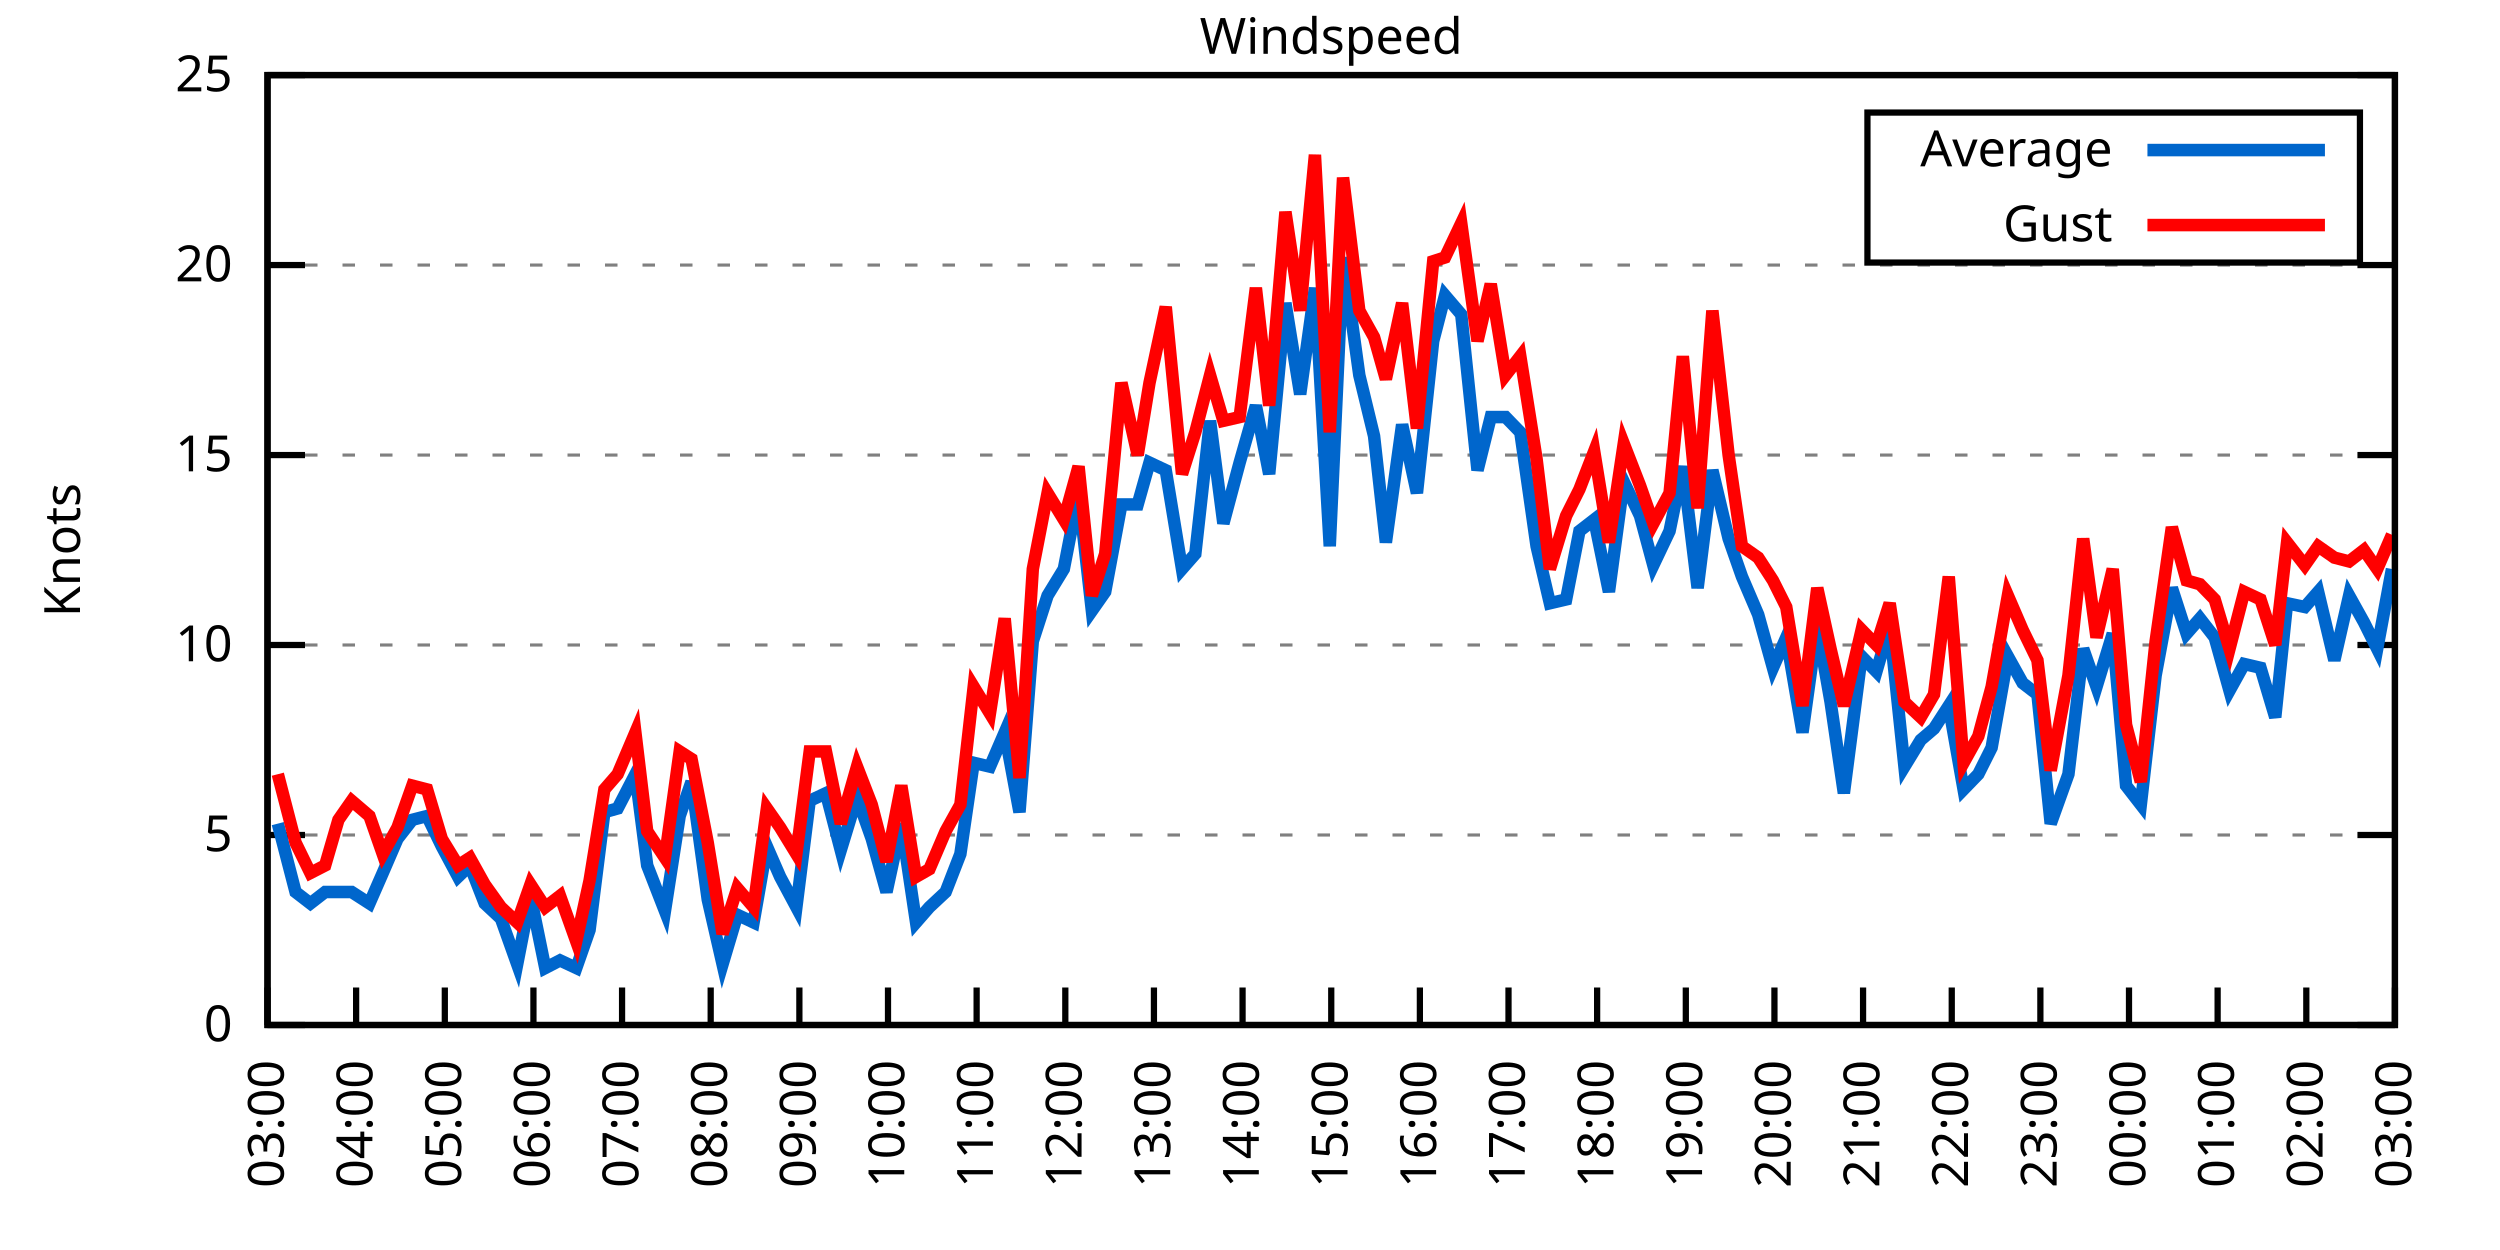
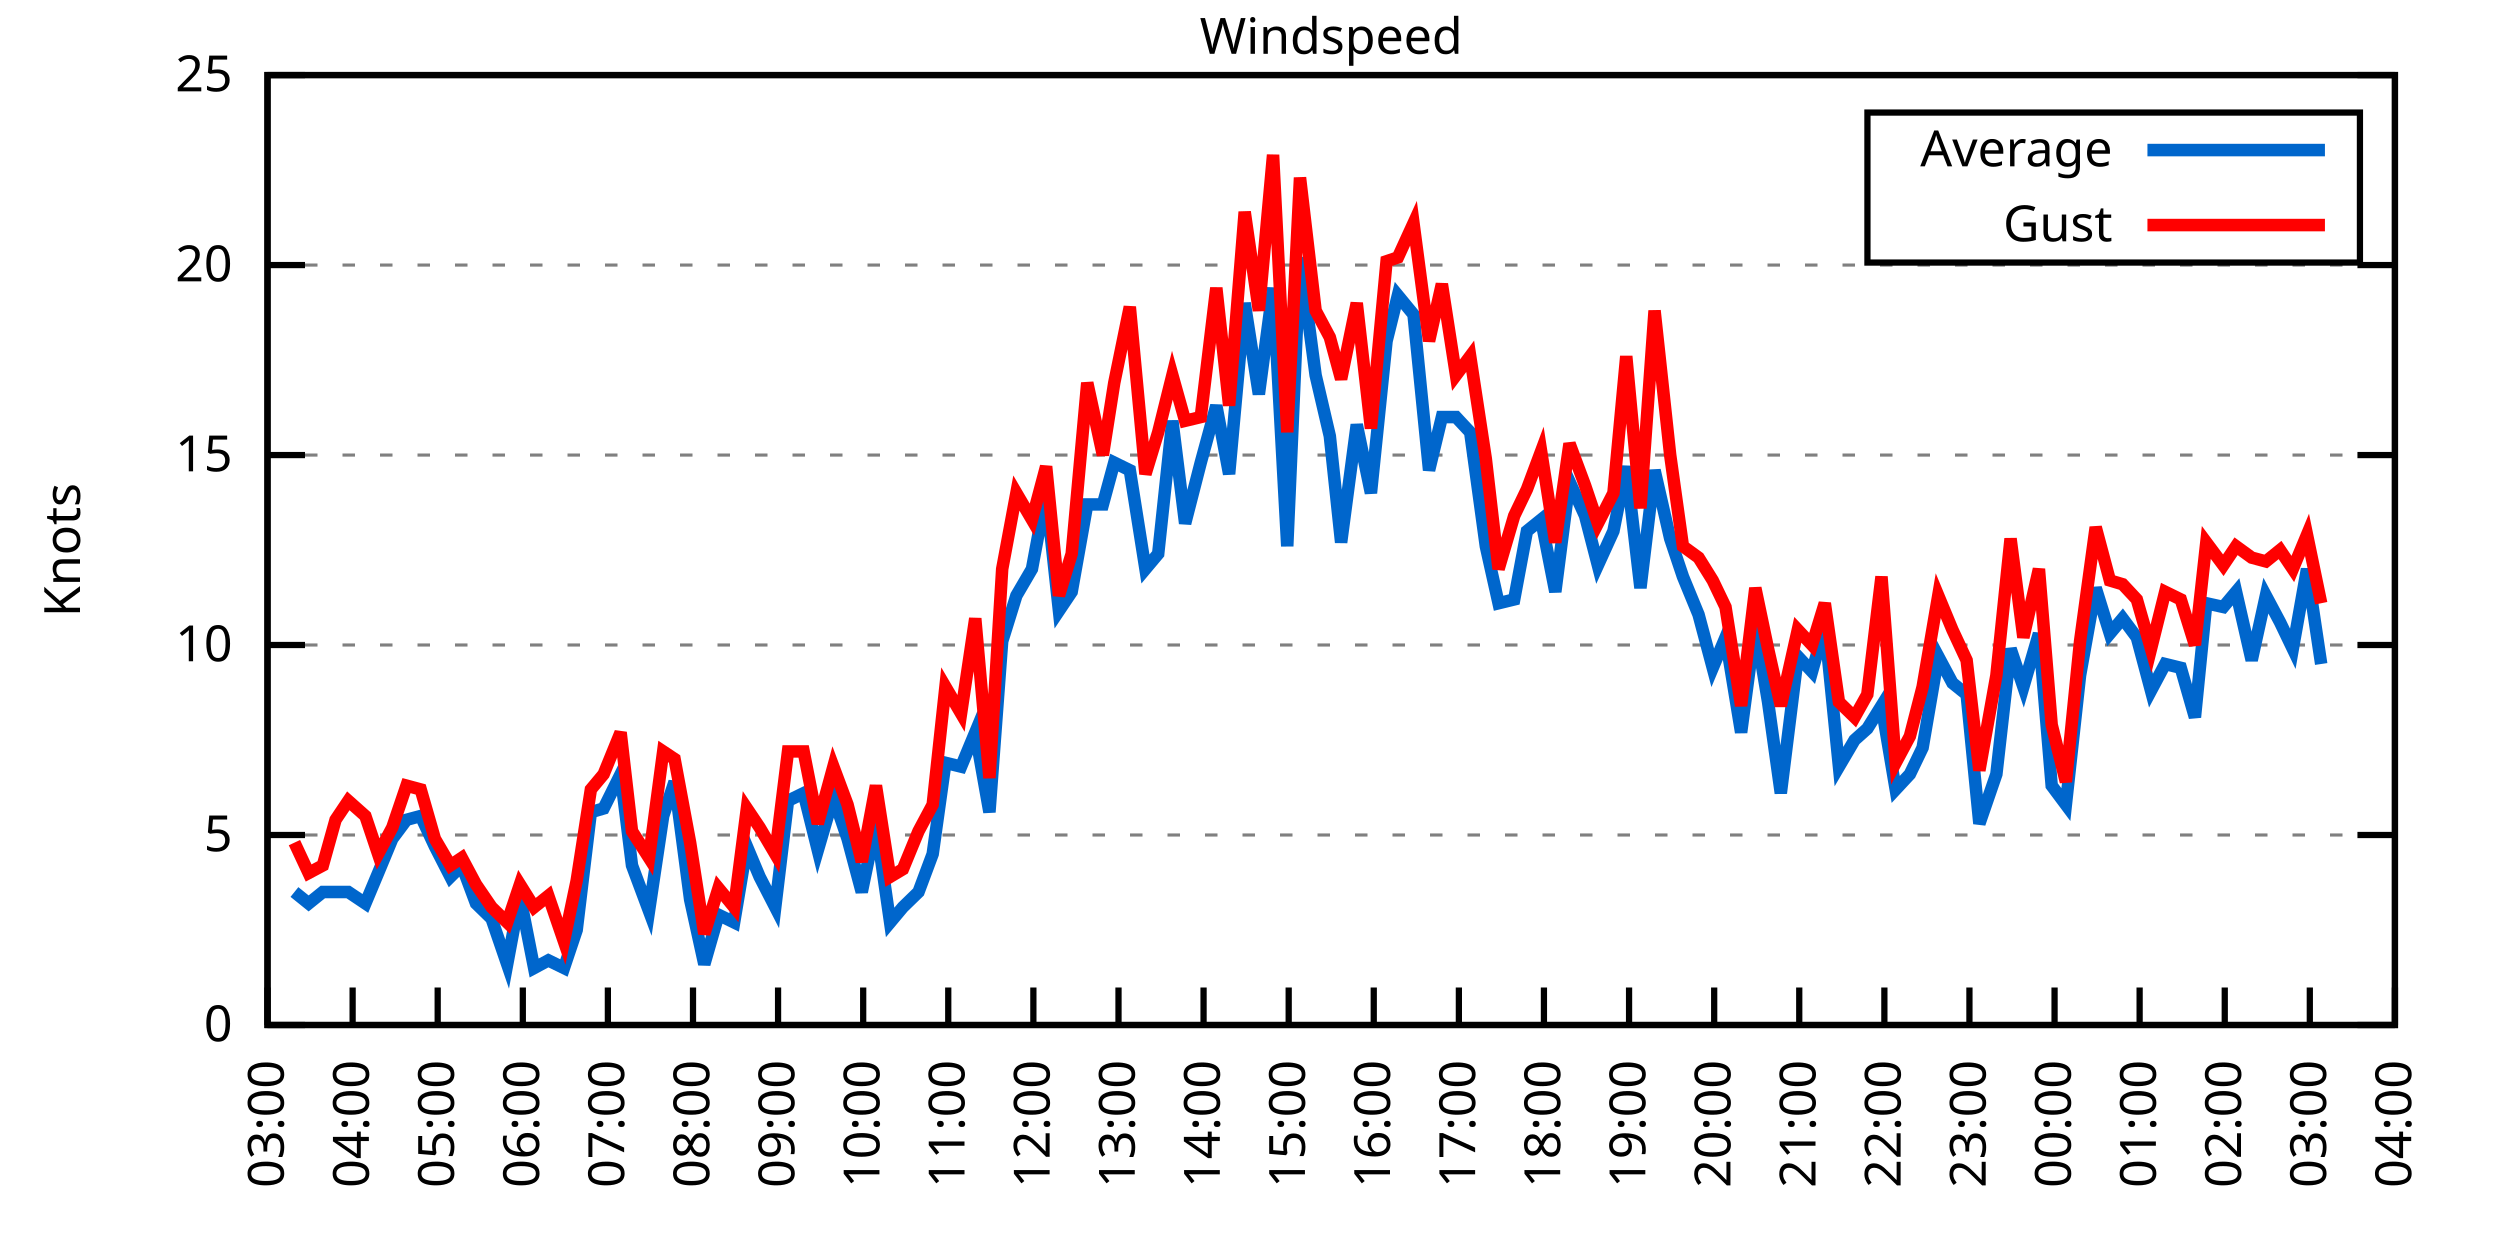
<svg xmlns="http://www.w3.org/2000/svg" xmlns:xlink="http://www.w3.org/1999/xlink" width="400" height="200" viewBox="0 0 400 200">
  <g id="gnuplot_canvas">
    <rect x="0" y="0" width="400" height="200" fill="none" />
    <defs>
      <circle id="gpDot" r="0.5" stroke-width="0.5" stroke="currentColor" />
      <path id="gpPt0" stroke-width="0.333" stroke="currentColor" d="M-1,0 h2 M0,-1 v2" />
      <path id="gpPt1" stroke-width="0.333" stroke="currentColor" d="M-1,-1 L1,1 M1,-1 L-1,1" />
      <path id="gpPt2" stroke-width="0.333" stroke="currentColor" d="M-1,0 L1,0 M0,-1 L0,1 M-1,-1 L1,1 M-1,1 L1,-1" />
      <rect id="gpPt3" stroke-width="0.333" stroke="currentColor" x="-1" y="-1" width="2" height="2" />
      <rect id="gpPt4" stroke-width="0.333" stroke="currentColor" fill="currentColor" x="-1" y="-1" width="2" height="2" />
      <circle id="gpPt5" stroke-width="0.333" stroke="currentColor" cx="0" cy="0" r="1" />
      <use xlink:href="#gpPt5" id="gpPt6" fill="currentColor" stroke="none" />
      <path id="gpPt7" stroke-width="0.333" stroke="currentColor" d="M0,-1.33 L-1.33,0.67 L1.33,0.67 z" />
      <use xlink:href="#gpPt7" id="gpPt8" fill="currentColor" stroke="none" />
      <use xlink:href="#gpPt7" id="gpPt9" stroke="currentColor" transform="rotate(180)" />
      <use xlink:href="#gpPt9" id="gpPt10" fill="currentColor" stroke="none" />
      <use xlink:href="#gpPt3" id="gpPt11" stroke="currentColor" transform="rotate(45)" />
      <use xlink:href="#gpPt11" id="gpPt12" fill="currentColor" stroke="none" />
      <path id="gpPt13" stroke-width="0.333" stroke="currentColor" d="M0,1.330 L1.265,0.411 L0.782,-1.067 L-0.782,-1.076 L-1.265,0.411 z" />
      <use xlink:href="#gpPt13" id="gpPt14" fill="currentColor" stroke="none" />
      <filter id="textbox" filterUnits="objectBoundingBox" x="0" y="0" height="1" width="1">
        <feFlood flood-color="white" flood-opacity="1" result="bgnd" />
        <feComposite in="SourceGraphic" in2="bgnd" operator="atop" />
      </filter>
      <filter id="greybox" filterUnits="objectBoundingBox" x="0" y="0" height="1" width="1">
        <feFlood flood-color="lightgrey" flood-opacity="1" result="grey" />
        <feComposite in="SourceGraphic" in2="grey" operator="atop" />
      </filter>
    </defs>
    <g fill="none" color="white" stroke="currentColor" stroke-width="1.00" stroke-linecap="butt" stroke-linejoin="miter">
</g>
    <g fill="none" color="black" stroke="currentColor" stroke-width="1.00" stroke-linecap="butt" stroke-linejoin="miter">
      <g stroke="none" shape-rendering="crispEdges">
        <polygon fill="rgb(255, 255, 255)" points="42.80,164.00 383.18,164.00 383.18,12.02 42.80,12.02 " />
      </g>
    </g>
    <g fill="none" color="black" stroke="currentColor" stroke-width="1.00" stroke-linecap="butt" stroke-linejoin="miter">
</g>
    <g fill="none" color="black" stroke="black" stroke-width="0.50" stroke-linecap="butt" stroke-linejoin="miter">
</g>
    <g fill="none" color="gray" stroke="currentColor" stroke-width="0.50" stroke-linecap="butt" stroke-linejoin="miter">
      <path stroke="gray" stroke-dasharray="2,4" class="gridline" d="M42.80,164.00 L383.19,164.00  " />
    </g>
    <g fill="none" color="gray" stroke="gray" stroke-width="1.00" stroke-linecap="butt" stroke-linejoin="miter">
</g>
    <g fill="none" color="black" stroke="currentColor" stroke-width="1.00" stroke-linecap="butt" stroke-linejoin="miter">
      <path stroke="black" d="M42.80,164.00 L48.80,164.00 M383.19,164.00 L377.19,164.00  " />
      <g transform="translate(37.20,166.60)" stroke="none" fill="black" font-family="Sans" font-size="8.00" text-anchor="end">
        <text>
          <tspan font-family="Sans"> 0</tspan>
        </text>
      </g>
    </g>
    <g fill="none" color="black" stroke="currentColor" stroke-width="1.00" stroke-linecap="butt" stroke-linejoin="miter">
</g>
    <g fill="none" color="black" stroke="black" stroke-width="0.50" stroke-linecap="butt" stroke-linejoin="miter">
</g>
    <g fill="none" color="gray" stroke="currentColor" stroke-width="0.50" stroke-linecap="butt" stroke-linejoin="miter">
      <path stroke="gray" stroke-dasharray="2,4" class="gridline" d="M42.80,133.60 L383.19,133.60  " />
    </g>
    <g fill="none" color="gray" stroke="gray" stroke-width="1.00" stroke-linecap="butt" stroke-linejoin="miter">
</g>
    <g fill="none" color="black" stroke="currentColor" stroke-width="1.00" stroke-linecap="butt" stroke-linejoin="miter">
      <path stroke="black" d="M42.80,133.60 L48.80,133.60 M383.19,133.60 L377.19,133.60  " />
      <g transform="translate(37.20,136.20)" stroke="none" fill="black" font-family="Sans" font-size="8.00" text-anchor="end">
        <text>
          <tspan font-family="Sans"> 5</tspan>
        </text>
      </g>
    </g>
    <g fill="none" color="black" stroke="currentColor" stroke-width="1.00" stroke-linecap="butt" stroke-linejoin="miter">
</g>
    <g fill="none" color="black" stroke="black" stroke-width="0.50" stroke-linecap="butt" stroke-linejoin="miter">
</g>
    <g fill="none" color="gray" stroke="currentColor" stroke-width="0.50" stroke-linecap="butt" stroke-linejoin="miter">
      <path stroke="gray" stroke-dasharray="2,4" class="gridline" d="M42.80,103.20 L383.19,103.20  " />
    </g>
    <g fill="none" color="gray" stroke="gray" stroke-width="1.00" stroke-linecap="butt" stroke-linejoin="miter">
</g>
    <g fill="none" color="black" stroke="currentColor" stroke-width="1.00" stroke-linecap="butt" stroke-linejoin="miter">
      <path stroke="black" d="M42.80,103.20 L48.80,103.20 M383.19,103.20 L377.19,103.20  " />
      <g transform="translate(37.20,105.80)" stroke="none" fill="black" font-family="Sans" font-size="8.00" text-anchor="end">
        <text>
          <tspan font-family="Sans"> 10</tspan>
        </text>
      </g>
    </g>
    <g fill="none" color="black" stroke="currentColor" stroke-width="1.00" stroke-linecap="butt" stroke-linejoin="miter">
</g>
    <g fill="none" color="black" stroke="black" stroke-width="0.50" stroke-linecap="butt" stroke-linejoin="miter">
</g>
    <g fill="none" color="gray" stroke="currentColor" stroke-width="0.50" stroke-linecap="butt" stroke-linejoin="miter">
      <path stroke="gray" stroke-dasharray="2,4" class="gridline" d="M42.80,72.81 L383.19,72.81  " />
    </g>
    <g fill="none" color="gray" stroke="gray" stroke-width="1.00" stroke-linecap="butt" stroke-linejoin="miter">
</g>
    <g fill="none" color="black" stroke="currentColor" stroke-width="1.00" stroke-linecap="butt" stroke-linejoin="miter">
      <path stroke="black" d="M42.80,72.81 L48.80,72.81 M383.19,72.81 L377.19,72.81  " />
      <g transform="translate(37.20,75.41)" stroke="none" fill="black" font-family="Sans" font-size="8.00" text-anchor="end">
        <text>
          <tspan font-family="Sans"> 15</tspan>
        </text>
      </g>
    </g>
    <g fill="none" color="black" stroke="currentColor" stroke-width="1.00" stroke-linecap="butt" stroke-linejoin="miter">
</g>
    <g fill="none" color="black" stroke="black" stroke-width="0.50" stroke-linecap="butt" stroke-linejoin="miter">
</g>
    <g fill="none" color="gray" stroke="currentColor" stroke-width="0.50" stroke-linecap="butt" stroke-linejoin="miter">
      <path stroke="gray" stroke-dasharray="2,4" class="gridline" d="M42.80,42.41 L383.19,42.41  " />
    </g>
    <g fill="none" color="gray" stroke="gray" stroke-width="1.00" stroke-linecap="butt" stroke-linejoin="miter">
</g>
    <g fill="none" color="black" stroke="currentColor" stroke-width="1.00" stroke-linecap="butt" stroke-linejoin="miter">
      <path stroke="black" d="M42.80,42.41 L48.80,42.41 M383.19,42.41 L377.19,42.41  " />
      <g transform="translate(37.20,45.01)" stroke="none" fill="black" font-family="Sans" font-size="8.00" text-anchor="end">
        <text>
          <tspan font-family="Sans"> 20</tspan>
        </text>
      </g>
    </g>
    <g fill="none" color="black" stroke="currentColor" stroke-width="1.00" stroke-linecap="butt" stroke-linejoin="miter">
</g>
    <g fill="none" color="black" stroke="black" stroke-width="0.50" stroke-linecap="butt" stroke-linejoin="miter">
</g>
    <g fill="none" color="gray" stroke="currentColor" stroke-width="0.50" stroke-linecap="butt" stroke-linejoin="miter">
      <path stroke="gray" stroke-dasharray="2,4" class="gridline" d="M42.80,12.01 L383.19,12.01  " />
    </g>
    <g fill="none" color="gray" stroke="gray" stroke-width="1.00" stroke-linecap="butt" stroke-linejoin="miter">
</g>
    <g fill="none" color="black" stroke="currentColor" stroke-width="1.00" stroke-linecap="butt" stroke-linejoin="miter">
      <path stroke="black" d="M42.80,12.01 L48.80,12.01 M383.19,12.01 L377.19,12.01  " />
      <g transform="translate(37.20,14.61)" stroke="none" fill="black" font-family="Sans" font-size="8.00" text-anchor="end">
        <text>
          <tspan font-family="Sans"> 25</tspan>
        </text>
      </g>
    </g>
    <g fill="none" color="black" stroke="currentColor" stroke-width="1.00" stroke-linecap="butt" stroke-linejoin="miter">
      <path stroke="black" d="M42.80,164.00 L42.80,158.00  " />
      <g transform="translate(45.40,169.60) rotate(270.00)" stroke="none" fill="black" font-family="Sans" font-size="8.00" text-anchor="end">
        <text>
          <tspan font-family="Sans">03:00</tspan>
        </text>
      </g>
    </g>
    <g fill="none" color="black" stroke="currentColor" stroke-width="1.00" stroke-linecap="butt" stroke-linejoin="miter">
-       <path stroke="black" d="M56.98,164.00 L56.98,158.00  " />
-       <g transform="translate(59.58,169.60) rotate(270.00)" stroke="none" fill="black" font-family="Sans" font-size="8.00" text-anchor="end">
+       <path stroke="black" d="M56.42,164.00 L56.42,158.00  " />
+       <g transform="translate(59.02,169.60) rotate(270.00)" stroke="none" fill="black" font-family="Sans" font-size="8.00" text-anchor="end">
        <text>
          <tspan font-family="Sans">04:00</tspan>
        </text>
      </g>
    </g>
    <g fill="none" color="black" stroke="currentColor" stroke-width="1.00" stroke-linecap="butt" stroke-linejoin="miter">
-       <path stroke="black" d="M71.17,164.00 L71.17,158.00  " />
-       <g transform="translate(73.77,169.60) rotate(270.00)" stroke="none" fill="black" font-family="Sans" font-size="8.00" text-anchor="end">
+       <path stroke="black" d="M70.03,164.00 L70.03,158.00  " />
+       <g transform="translate(72.63,169.60) rotate(270.00)" stroke="none" fill="black" font-family="Sans" font-size="8.00" text-anchor="end">
        <text>
          <tspan font-family="Sans">05:00</tspan>
        </text>
      </g>
    </g>
    <g fill="none" color="black" stroke="currentColor" stroke-width="1.00" stroke-linecap="butt" stroke-linejoin="miter">
-       <path stroke="black" d="M85.35,164.00 L85.35,158.00  " />
-       <g transform="translate(87.95,169.60) rotate(270.00)" stroke="none" fill="black" font-family="Sans" font-size="8.00" text-anchor="end">
+       <path stroke="black" d="M83.65,164.00 L83.65,158.00  " />
+       <g transform="translate(86.25,169.60) rotate(270.00)" stroke="none" fill="black" font-family="Sans" font-size="8.00" text-anchor="end">
        <text>
          <tspan font-family="Sans">06:00</tspan>
        </text>
      </g>
    </g>
    <g fill="none" color="black" stroke="currentColor" stroke-width="1.00" stroke-linecap="butt" stroke-linejoin="miter">
-       <path stroke="black" d="M99.53,164.00 L99.53,158.00  " />
-       <g transform="translate(102.13,169.60) rotate(270.00)" stroke="none" fill="black" font-family="Sans" font-size="8.00" text-anchor="end">
+       <path stroke="black" d="M97.26,164.00 L97.26,158.00  " />
+       <g transform="translate(99.86,169.60) rotate(270.00)" stroke="none" fill="black" font-family="Sans" font-size="8.00" text-anchor="end">
        <text>
          <tspan font-family="Sans">07:00</tspan>
        </text>
      </g>
    </g>
    <g fill="none" color="black" stroke="currentColor" stroke-width="1.00" stroke-linecap="butt" stroke-linejoin="miter">
-       <path stroke="black" d="M113.71,164.00 L113.71,158.00  " />
-       <g transform="translate(116.31,169.60) rotate(270.00)" stroke="none" fill="black" font-family="Sans" font-size="8.00" text-anchor="end">
+       <path stroke="black" d="M110.88,164.00 L110.88,158.00  " />
+       <g transform="translate(113.48,169.60) rotate(270.00)" stroke="none" fill="black" font-family="Sans" font-size="8.00" text-anchor="end">
        <text>
          <tspan font-family="Sans">08:00</tspan>
        </text>
      </g>
    </g>
    <g fill="none" color="black" stroke="currentColor" stroke-width="1.00" stroke-linecap="butt" stroke-linejoin="miter">
-       <path stroke="black" d="M127.90,164.00 L127.90,158.00  " />
-       <g transform="translate(130.50,169.60) rotate(270.00)" stroke="none" fill="black" font-family="Sans" font-size="8.00" text-anchor="end">
+       <path stroke="black" d="M124.49,164.00 L124.49,158.00  " />
+       <g transform="translate(127.09,169.60) rotate(270.00)" stroke="none" fill="black" font-family="Sans" font-size="8.00" text-anchor="end">
        <text>
          <tspan font-family="Sans">09:00</tspan>
        </text>
      </g>
    </g>
    <g fill="none" color="black" stroke="currentColor" stroke-width="1.00" stroke-linecap="butt" stroke-linejoin="miter">
-       <path stroke="black" d="M142.08,164.00 L142.08,158.00  " />
-       <g transform="translate(144.68,169.60) rotate(270.00)" stroke="none" fill="black" font-family="Sans" font-size="8.00" text-anchor="end">
+       <path stroke="black" d="M138.11,164.00 L138.11,158.00  " />
+       <g transform="translate(140.71,169.60) rotate(270.00)" stroke="none" fill="black" font-family="Sans" font-size="8.00" text-anchor="end">
        <text>
          <tspan font-family="Sans">10:00</tspan>
        </text>
      </g>
    </g>
    <g fill="none" color="black" stroke="currentColor" stroke-width="1.00" stroke-linecap="butt" stroke-linejoin="miter">
-       <path stroke="black" d="M156.26,164.00 L156.26,158.00  " />
-       <g transform="translate(158.86,169.60) rotate(270.00)" stroke="none" fill="black" font-family="Sans" font-size="8.00" text-anchor="end">
+       <path stroke="black" d="M151.72,164.00 L151.72,158.00  " />
+       <g transform="translate(154.32,169.60) rotate(270.00)" stroke="none" fill="black" font-family="Sans" font-size="8.00" text-anchor="end">
        <text>
          <tspan font-family="Sans">11:00</tspan>
        </text>
      </g>
    </g>
    <g fill="none" color="black" stroke="currentColor" stroke-width="1.00" stroke-linecap="butt" stroke-linejoin="miter">
-       <path stroke="black" d="M170.45,164.00 L170.45,158.00  " />
-       <g transform="translate(173.05,169.60) rotate(270.00)" stroke="none" fill="black" font-family="Sans" font-size="8.00" text-anchor="end">
+       <path stroke="black" d="M165.34,164.00 L165.34,158.00  " />
+       <g transform="translate(167.94,169.60) rotate(270.00)" stroke="none" fill="black" font-family="Sans" font-size="8.00" text-anchor="end">
        <text>
          <tspan font-family="Sans">12:00</tspan>
        </text>
      </g>
    </g>
    <g fill="none" color="black" stroke="currentColor" stroke-width="1.00" stroke-linecap="butt" stroke-linejoin="miter">
-       <path stroke="black" d="M184.63,164.00 L184.63,158.00  " />
-       <g transform="translate(187.23,169.60) rotate(270.00)" stroke="none" fill="black" font-family="Sans" font-size="8.00" text-anchor="end">
+       <path stroke="black" d="M178.96,164.00 L178.96,158.00  " />
+       <g transform="translate(181.56,169.60) rotate(270.00)" stroke="none" fill="black" font-family="Sans" font-size="8.00" text-anchor="end">
        <text>
          <tspan font-family="Sans">13:00</tspan>
        </text>
      </g>
    </g>
    <g fill="none" color="black" stroke="currentColor" stroke-width="1.00" stroke-linecap="butt" stroke-linejoin="miter">
-       <path stroke="black" d="M198.81,164.00 L198.81,158.00  " />
-       <g transform="translate(201.41,169.60) rotate(270.00)" stroke="none" fill="black" font-family="Sans" font-size="8.00" text-anchor="end">
+       <path stroke="black" d="M192.57,164.00 L192.57,158.00  " />
+       <g transform="translate(195.17,169.60) rotate(270.00)" stroke="none" fill="black" font-family="Sans" font-size="8.00" text-anchor="end">
        <text>
          <tspan font-family="Sans">14:00</tspan>
        </text>
      </g>
    </g>
    <g fill="none" color="black" stroke="currentColor" stroke-width="1.00" stroke-linecap="butt" stroke-linejoin="miter">
-       <path stroke="black" d="M213.00,164.00 L213.00,158.00  " />
-       <g transform="translate(215.60,169.60) rotate(270.00)" stroke="none" fill="black" font-family="Sans" font-size="8.00" text-anchor="end">
+       <path stroke="black" d="M206.19,164.00 L206.19,158.00  " />
+       <g transform="translate(208.79,169.60) rotate(270.00)" stroke="none" fill="black" font-family="Sans" font-size="8.00" text-anchor="end">
        <text>
          <tspan font-family="Sans">15:00</tspan>
        </text>
      </g>
    </g>
    <g fill="none" color="black" stroke="currentColor" stroke-width="1.00" stroke-linecap="butt" stroke-linejoin="miter">
-       <path stroke="black" d="M227.18,164.00 L227.18,158.00  " />
-       <g transform="translate(229.78,169.60) rotate(270.00)" stroke="none" fill="black" font-family="Sans" font-size="8.00" text-anchor="end">
+       <path stroke="black" d="M219.80,164.00 L219.80,158.00  " />
+       <g transform="translate(222.40,169.60) rotate(270.00)" stroke="none" fill="black" font-family="Sans" font-size="8.00" text-anchor="end">
        <text>
          <tspan font-family="Sans">16:00</tspan>
        </text>
      </g>
    </g>
    <g fill="none" color="black" stroke="currentColor" stroke-width="1.00" stroke-linecap="butt" stroke-linejoin="miter">
-       <path stroke="black" d="M241.36,164.00 L241.36,158.00  " />
-       <g transform="translate(243.96,169.60) rotate(270.00)" stroke="none" fill="black" font-family="Sans" font-size="8.00" text-anchor="end">
+       <path stroke="black" d="M233.42,164.00 L233.42,158.00  " />
+       <g transform="translate(236.02,169.60) rotate(270.00)" stroke="none" fill="black" font-family="Sans" font-size="8.00" text-anchor="end">
        <text>
          <tspan font-family="Sans">17:00</tspan>
        </text>
      </g>
    </g>
    <g fill="none" color="black" stroke="currentColor" stroke-width="1.00" stroke-linecap="butt" stroke-linejoin="miter">
-       <path stroke="black" d="M255.54,164.00 L255.54,158.00  " />
-       <g transform="translate(258.14,169.60) rotate(270.00)" stroke="none" fill="black" font-family="Sans" font-size="8.00" text-anchor="end">
+       <path stroke="black" d="M247.03,164.00 L247.03,158.00  " />
+       <g transform="translate(249.63,169.60) rotate(270.00)" stroke="none" fill="black" font-family="Sans" font-size="8.00" text-anchor="end">
        <text>
          <tspan font-family="Sans">18:00</tspan>
        </text>
      </g>
    </g>
    <g fill="none" color="black" stroke="currentColor" stroke-width="1.00" stroke-linecap="butt" stroke-linejoin="miter">
-       <path stroke="black" d="M269.73,164.00 L269.73,158.00  " />
-       <g transform="translate(272.33,169.60) rotate(270.00)" stroke="none" fill="black" font-family="Sans" font-size="8.00" text-anchor="end">
+       <path stroke="black" d="M260.65,164.00 L260.65,158.00  " />
+       <g transform="translate(263.25,169.60) rotate(270.00)" stroke="none" fill="black" font-family="Sans" font-size="8.00" text-anchor="end">
        <text>
          <tspan font-family="Sans">19:00</tspan>
        </text>
      </g>
    </g>
    <g fill="none" color="black" stroke="currentColor" stroke-width="1.00" stroke-linecap="butt" stroke-linejoin="miter">
-       <path stroke="black" d="M283.91,164.00 L283.91,158.00  " />
-       <g transform="translate(286.51,169.60) rotate(270.00)" stroke="none" fill="black" font-family="Sans" font-size="8.00" text-anchor="end">
+       <path stroke="black" d="M274.27,164.00 L274.27,158.00  " />
+       <g transform="translate(276.87,169.60) rotate(270.00)" stroke="none" fill="black" font-family="Sans" font-size="8.00" text-anchor="end">
        <text>
          <tspan font-family="Sans">20:00</tspan>
        </text>
      </g>
    </g>
    <g fill="none" color="black" stroke="currentColor" stroke-width="1.00" stroke-linecap="butt" stroke-linejoin="miter">
-       <path stroke="black" d="M298.09,164.00 L298.09,158.00  " />
-       <g transform="translate(300.69,169.60) rotate(270.00)" stroke="none" fill="black" font-family="Sans" font-size="8.00" text-anchor="end">
+       <path stroke="black" d="M287.88,164.00 L287.88,158.00  " />
+       <g transform="translate(290.48,169.60) rotate(270.00)" stroke="none" fill="black" font-family="Sans" font-size="8.00" text-anchor="end">
        <text>
          <tspan font-family="Sans">21:00</tspan>
        </text>
      </g>
    </g>
    <g fill="none" color="black" stroke="currentColor" stroke-width="1.00" stroke-linecap="butt" stroke-linejoin="miter">
-       <path stroke="black" d="M312.28,164.00 L312.28,158.00  " />
-       <g transform="translate(314.88,169.60) rotate(270.00)" stroke="none" fill="black" font-family="Sans" font-size="8.00" text-anchor="end">
+       <path stroke="black" d="M301.50,164.00 L301.50,158.00  " />
+       <g transform="translate(304.10,169.60) rotate(270.00)" stroke="none" fill="black" font-family="Sans" font-size="8.00" text-anchor="end">
        <text>
          <tspan font-family="Sans">22:00</tspan>
        </text>
      </g>
    </g>
    <g fill="none" color="black" stroke="currentColor" stroke-width="1.00" stroke-linecap="butt" stroke-linejoin="miter">
-       <path stroke="black" d="M326.46,164.00 L326.46,158.00  " />
-       <g transform="translate(329.06,169.60) rotate(270.00)" stroke="none" fill="black" font-family="Sans" font-size="8.00" text-anchor="end">
+       <path stroke="black" d="M315.11,164.00 L315.11,158.00  " />
+       <g transform="translate(317.71,169.60) rotate(270.00)" stroke="none" fill="black" font-family="Sans" font-size="8.00" text-anchor="end">
        <text>
          <tspan font-family="Sans">23:00</tspan>
        </text>
      </g>
    </g>
    <g fill="none" color="black" stroke="currentColor" stroke-width="1.00" stroke-linecap="butt" stroke-linejoin="miter">
-       <path stroke="black" d="M340.64,164.00 L340.64,158.00  " />
-       <g transform="translate(343.24,169.60) rotate(270.00)" stroke="none" fill="black" font-family="Sans" font-size="8.00" text-anchor="end">
+       <path stroke="black" d="M328.73,164.00 L328.73,158.00  " />
+       <g transform="translate(331.33,169.60) rotate(270.00)" stroke="none" fill="black" font-family="Sans" font-size="8.00" text-anchor="end">
        <text>
          <tspan font-family="Sans">00:00</tspan>
        </text>
      </g>
    </g>
    <g fill="none" color="black" stroke="currentColor" stroke-width="1.00" stroke-linecap="butt" stroke-linejoin="miter">
-       <path stroke="black" d="M354.82,164.00 L354.82,158.00  " />
-       <g transform="translate(357.42,169.60) rotate(270.00)" stroke="none" fill="black" font-family="Sans" font-size="8.00" text-anchor="end">
+       <path stroke="black" d="M342.34,164.00 L342.34,158.00  " />
+       <g transform="translate(344.94,169.60) rotate(270.00)" stroke="none" fill="black" font-family="Sans" font-size="8.00" text-anchor="end">
        <text>
          <tspan font-family="Sans">01:00</tspan>
        </text>
      </g>
    </g>
    <g fill="none" color="black" stroke="currentColor" stroke-width="1.00" stroke-linecap="butt" stroke-linejoin="miter">
-       <path stroke="black" d="M369.01,164.00 L369.01,158.00  " />
-       <g transform="translate(371.61,169.60) rotate(270.00)" stroke="none" fill="black" font-family="Sans" font-size="8.00" text-anchor="end">
+       <path stroke="black" d="M355.96,164.00 L355.96,158.00  " />
+       <g transform="translate(358.56,169.60) rotate(270.00)" stroke="none" fill="black" font-family="Sans" font-size="8.00" text-anchor="end">
        <text>
          <tspan font-family="Sans">02:00</tspan>
+         </text>
+       </g>
+     </g>
+     <g fill="none" color="black" stroke="currentColor" stroke-width="1.00" stroke-linecap="butt" stroke-linejoin="miter">
+       <path stroke="black" d="M369.57,164.00 L369.57,158.00  " />
+       <g transform="translate(372.17,169.60) rotate(270.00)" stroke="none" fill="black" font-family="Sans" font-size="8.00" text-anchor="end">
+         <text>
+           <tspan font-family="Sans">03:00</tspan>
        </text>
      </g>
    </g>
    <g fill="none" color="black" stroke="currentColor" stroke-width="1.00" stroke-linecap="butt" stroke-linejoin="miter">
      <path stroke="black" d="M383.19,164.00 L383.19,158.00  " />
      <g transform="translate(385.79,169.60) rotate(270.00)" stroke="none" fill="black" font-family="Sans" font-size="8.00" text-anchor="end">
        <text>
-           <tspan font-family="Sans">03:00</tspan>
+           <tspan font-family="Sans">04:00</tspan>
        </text>
      </g>
    </g>
    <g fill="none" color="black" stroke="currentColor" stroke-width="1.00" stroke-linecap="butt" stroke-linejoin="miter">
</g>
    <g fill="none" color="black" stroke="currentColor" stroke-width="1.00" stroke-linecap="butt" stroke-linejoin="miter">
      <path stroke="black" d="M42.80,12.01 L42.80,164.00 L383.19,164.00 L383.19,12.01 L42.80,12.01 Z  " />
    </g>
    <g fill="none" color="black" stroke="currentColor" stroke-width="1.00" stroke-linecap="butt" stroke-linejoin="miter">
</g>
    <g fill="none" color="black" stroke="currentColor" stroke-width="1.00" stroke-linecap="butt" stroke-linejoin="miter">
      <path stroke="black" d="M298.79,42.01 L298.79,18.01 L377.59,18.01 L377.59,42.01 L298.79,42.01 Z  " />
    </g>
    <g id="Windspeed_plot_1">
      <g fill="none" color="white" stroke="black" stroke-width="2.00" stroke-linecap="butt" stroke-linejoin="miter">
</g>
      <g fill="none" color="black" stroke="currentColor" stroke-width="2.00" stroke-linecap="butt" stroke-linejoin="miter">
        <g transform="translate(337.99,26.61)" stroke="none" fill="black" font-family="Sans" font-size="8.00" text-anchor="end">
          <text>
            <tspan font-family="Sans">Average</tspan>
          </text>
        </g>
      </g>
      <g fill="none" color="black" stroke="currentColor" stroke-width="2.00" stroke-linecap="butt" stroke-linejoin="miter">
-         <path stroke="rgb(  0, 102, 204)" d="M343.59,24.01 L371.99,24.01 M44.45,131.78 L47.29,142.72 L49.66,144.55 L52.02,142.72 L54.15,142.72 L56.27,142.72   L59.11,144.55 L61.24,139.68 L63.60,134.21 L65.97,131.17 L68.33,130.56 L70.69,135.43 L73.29,140.29 L75.18,138.47   L77.55,144.55 L80.15,146.98 L82.75,154.27 L84.88,143.33 L87.24,154.88 L89.60,153.66 L92.20,154.88 L94.33,148.80   L96.70,129.95 L98.82,129.35 L101.66,123.87 L103.55,138.47 L106.39,145.76 L108.75,130.56 L110.64,125.09 L113.24,143.94   L115.61,154.27 L117.97,146.37 L120.57,147.59 L122.70,135.43 L124.82,140.29 L127.42,145.15 L129.55,128.13 L132.15,126.91   L134.52,136.03 L137.12,127.52 L139.48,134.21 L141.84,142.72 L144.21,131.78 L146.57,147.59 L148.70,145.15 L151.30,142.72   L153.66,136.64 L155.79,122.05 L158.39,122.66 L160.75,117.19 L163.12,129.95 L165.25,102.60 L167.61,95.30 L170.21,91.04   L172.57,78.89 L174.70,97.73 L176.83,94.69 L179.43,80.71 L182.03,80.71 L183.92,74.02 L186.52,75.24 L189.12,91.04   L191.25,88.61 L193.61,67.33 L195.74,83.75 L198.34,74.02 L200.94,64.90 L203.07,75.85 L205.67,48.49 L208.03,63.08   L210.39,46.06 L212.76,87.40 L214.89,41.19 L217.49,60.04 L219.85,69.77 L221.74,86.79 L224.34,67.94 L226.71,78.89   L229.31,54.57 L231.20,47.27 L233.80,50.31 L236.40,75.24 L238.52,66.73 L240.89,66.73 L243.25,69.16 L245.85,87.40   L247.98,96.52 L250.58,95.91 L252.71,84.97 L255.07,83.14 L257.43,94.69 L259.80,77.06 L262.40,82.53 L264.53,90.44   L267.13,84.97 L269.25,74.63 L271.62,94.08 L273.98,75.24 L276.58,86.18 L278.71,92.26 L281.31,98.34 L283.67,106.85   L285.80,101.99 L288.40,117.19 L290.76,100.16 L292.89,112.32 L295.02,126.91 L297.86,105.03 L300.22,107.46 L302.35,100.16   L304.71,122.66 L307.31,118.40 L309.44,116.58 L311.80,112.93 L314.17,126.31 L316.53,123.87 L318.66,119.62 L321.26,105.03   L323.62,109.28 L325.99,111.11 L328.11,131.78 L330.95,123.87 L333.31,103.81 L335.44,109.89 L338.04,101.38 L340.17,125.70   L342.53,128.74 L344.90,108.07 L347.50,94.08 L349.86,101.38 L351.99,98.95 L354.35,101.99 L356.72,110.50 L359.08,106.24   L361.68,106.85 L364.04,114.76 L365.93,96.52 L368.77,97.12 L370.90,94.69 L373.50,105.64 L375.86,95.30 L378.23,99.56   L380.35,103.81 L382.72,91.04  " />
+         <path stroke="rgb(  0, 102, 204)" d="M343.59,24.01 L371.99,24.01 M47.11,142.72 L49.38,144.55 L51.65,142.72 L53.69,142.72 L55.73,142.72 L58.46,144.55   L60.50,139.68 L62.77,134.21 L65.04,131.17 L67.31,130.56 L69.58,135.43 L72.07,140.29 L73.89,138.47 L76.16,144.55   L78.65,146.98 L81.15,154.27 L83.19,143.33 L85.46,154.88 L87.73,153.66 L90.23,154.88 L92.27,148.80 L94.54,129.95   L96.58,129.35 L99.30,123.87 L101.12,138.47 L103.84,145.76 L106.11,130.56 L107.93,125.09 L110.42,143.94 L112.69,154.27   L114.96,146.37 L117.46,147.59 L119.50,135.43 L121.54,140.29 L124.04,145.15 L126.08,128.13 L128.58,126.91 L130.85,136.03   L133.34,127.52 L135.61,134.21 L137.88,142.72 L140.15,131.78 L142.42,147.59 L144.46,145.15 L146.96,142.72 L149.23,136.64   L151.27,122.05 L153.77,122.66 L156.04,117.19 L158.31,129.95 L160.35,102.60 L162.62,95.30 L165.11,91.04 L167.38,78.89   L169.43,97.73 L171.47,94.69 L173.96,80.71 L176.46,80.71 L178.28,74.02 L180.77,75.24 L183.27,91.04 L185.31,88.61   L187.58,67.33 L189.62,83.75 L192.12,74.02 L194.61,64.90 L196.66,75.85 L199.15,48.49 L201.42,63.08 L203.69,46.06   L205.96,87.40 L208.00,41.19 L210.50,60.04 L212.77,69.77 L214.58,86.79 L217.08,67.94 L219.35,78.89 L221.85,54.57   L223.66,47.27 L226.16,50.31 L228.65,75.24 L230.70,66.73 L232.96,66.73 L235.23,69.16 L237.73,87.40 L239.77,96.52   L242.27,95.91 L244.31,84.97 L246.58,83.14 L248.85,94.69 L251.12,77.06 L253.61,82.53 L255.66,90.44 L258.15,84.97   L260.20,74.63 L262.47,94.08 L264.73,75.24 L267.23,86.18 L269.27,92.26 L271.77,98.34 L274.04,106.85 L276.08,101.99   L278.58,117.19 L280.85,100.16 L282.89,112.32 L284.93,126.91 L287.65,105.03 L289.92,107.46 L291.97,100.16 L294.23,122.66   L296.73,118.40 L298.77,116.58 L301.04,112.93 L303.31,126.31 L305.58,123.87 L307.62,119.62 L310.12,105.03 L312.39,109.28   L314.66,111.11 L316.70,131.78 L319.42,123.87 L321.69,103.81 L323.74,109.89 L326.23,101.38 L328.27,125.70 L330.54,128.74   L332.81,108.07 L335.31,94.08 L337.58,101.38 L339.62,98.95 L341.89,101.99 L344.16,110.50 L346.43,106.24 L348.92,106.85   L351.19,114.76 L353.01,96.52 L355.73,97.12 L357.77,94.69 L360.27,105.64 L362.54,95.30 L364.81,99.56 L366.85,103.81   L369.12,91.04 L371.39,106.24  " />
      </g>
    </g>
    <g id="Windspeed_plot_2">
      <g fill="none" color="black" stroke="currentColor" stroke-width="2.00" stroke-linecap="butt" stroke-linejoin="miter">
        <g transform="translate(337.99,38.61)" stroke="none" fill="black" font-family="Sans" font-size="8.00" text-anchor="end">
          <text>
            <tspan font-family="Sans">Gust</tspan>
          </text>
        </g>
      </g>
      <g fill="none" color="black" stroke="currentColor" stroke-width="2.00" stroke-linecap="butt" stroke-linejoin="miter">
-         <path stroke="rgb(255,   0,   0)" d="M343.59,36.01 L371.99,36.01 M44.45,123.87 L47.29,134.82 L49.66,139.68 L52.02,138.47 L54.15,131.17 L56.27,128.13   L59.11,130.56 L61.24,136.64 L63.60,132.39 L65.97,125.70 L68.33,126.31 L70.69,134.21 L73.29,138.47 L75.18,137.25   L77.55,141.51 L80.15,145.15 L82.75,147.59 L84.88,141.51 L87.24,145.15 L89.60,143.33 L92.20,150.62 L94.33,140.90   L96.70,126.31 L98.82,123.87 L101.66,117.19 L103.55,132.99 L106.39,137.25 L108.75,120.23 L110.64,121.44 L113.24,134.82   L115.61,149.41 L117.97,142.11 L120.57,145.15 L122.70,129.35 L124.82,132.39 L127.42,136.64 L129.55,120.23 L132.15,120.23   L134.52,131.78 L137.12,122.66 L139.48,128.74 L141.84,137.86 L144.21,125.70 L146.57,140.29 L148.70,139.07 L151.30,132.99   L153.66,128.74 L155.79,109.89 L158.39,114.15 L160.75,98.95 L163.12,124.48 L165.25,91.04 L167.61,78.89 L170.21,83.14   L172.57,74.63 L174.70,95.30 L176.83,88.61 L179.43,61.25 L182.03,72.81 L183.92,61.25 L186.52,49.10 L189.12,75.85   L191.25,69.16 L193.61,60.04 L195.74,67.33 L198.34,66.73 L200.94,46.06 L203.07,64.90 L205.67,33.90 L208.03,49.70   L210.39,24.78 L212.76,69.16 L214.89,28.42 L217.49,49.70 L219.85,53.96 L221.74,60.65 L224.34,48.49 L226.71,68.55   L229.31,41.80 L231.20,41.19 L233.80,35.72 L236.40,54.57 L238.52,45.45 L240.89,60.04 L243.25,57.00 L245.85,73.41   L247.98,91.04 L250.58,82.53 L252.71,78.28 L255.07,72.20 L257.43,86.79 L259.80,70.98 L262.40,77.67 L264.53,83.75   L267.13,78.89 L269.25,57.00 L271.62,81.32 L273.98,49.70 L276.58,72.81 L278.71,87.40 L281.31,89.22 L283.67,92.87   L285.80,97.12 L288.40,112.93 L290.76,94.08 L292.89,103.81 L295.02,112.93 L297.86,100.77 L300.22,103.20 L302.35,96.52   L304.71,112.32 L307.31,114.76 L309.44,111.11 L311.80,92.26 L314.17,122.05 L316.53,117.80 L318.66,109.89 L321.26,95.30   L323.62,100.77 L325.99,105.64 L328.11,123.27 L330.95,108.07 L333.31,86.18 L335.44,101.99 L338.04,91.04 L340.17,115.97   L342.53,125.09 L344.90,102.60 L347.50,84.36 L349.86,92.87 L351.99,93.48 L354.35,95.91 L356.72,103.81 L359.08,94.69   L361.68,95.91 L364.04,103.20 L365.93,86.79 L368.77,90.44 L370.90,87.40 L373.50,89.22 L375.86,89.83 L378.23,88.00   L380.35,91.04 L382.72,85.57  " />
+         <path stroke="rgb(255,   0,   0)" d="M343.59,36.01 L371.99,36.01 M47.11,134.82 L49.38,139.68 L51.65,138.47 L53.69,131.17 L55.73,128.13 L58.46,130.56   L60.50,136.64 L62.77,132.39 L65.04,125.70 L67.31,126.31 L69.58,134.21 L72.07,138.47 L73.89,137.25 L76.16,141.51   L78.65,145.15 L81.15,147.59 L83.19,141.51 L85.46,145.15 L87.73,143.33 L90.23,150.62 L92.27,140.90 L94.54,126.31   L96.58,123.87 L99.30,117.19 L101.12,132.99 L103.84,137.25 L106.11,120.23 L107.93,121.44 L110.42,134.82 L112.69,149.41   L114.96,142.11 L117.46,145.15 L119.50,129.35 L121.54,132.39 L124.04,136.64 L126.08,120.23 L128.58,120.23 L130.85,131.78   L133.34,122.66 L135.61,128.74 L137.88,137.86 L140.15,125.70 L142.42,140.29 L144.46,139.07 L146.96,132.99 L149.23,128.74   L151.27,109.89 L153.77,114.15 L156.04,98.95 L158.31,124.48 L160.35,91.04 L162.62,78.89 L165.11,83.14 L167.38,74.63   L169.43,95.30 L171.47,88.61 L173.96,61.25 L176.46,72.81 L178.28,61.25 L180.77,49.10 L183.27,75.85 L185.31,69.16   L187.58,60.04 L189.62,67.33 L192.12,66.73 L194.61,46.06 L196.66,64.90 L199.15,33.90 L201.42,49.70 L203.69,24.78   L205.96,69.16 L208.00,28.42 L210.50,49.70 L212.77,53.96 L214.58,60.65 L217.08,48.49 L219.35,68.55 L221.85,41.80   L223.66,41.19 L226.16,35.72 L228.65,54.57 L230.70,45.45 L232.96,60.04 L235.23,57.00 L237.73,73.41 L239.77,91.04   L242.27,82.53 L244.31,78.28 L246.58,72.20 L248.85,86.79 L251.12,70.98 L253.61,77.67 L255.66,83.75 L258.15,78.89   L260.20,57.00 L262.47,81.32 L264.73,49.70 L267.23,72.81 L269.27,87.40 L271.77,89.22 L274.04,92.87 L276.08,97.12   L278.58,112.93 L280.85,94.08 L282.89,103.81 L284.93,112.93 L287.65,100.77 L289.92,103.20 L291.97,96.52 L294.23,112.32   L296.73,114.76 L298.77,111.11 L301.04,92.26 L303.31,122.05 L305.58,117.80 L307.62,109.89 L310.12,95.30 L312.39,100.77   L314.66,105.64 L316.70,123.27 L319.42,108.07 L321.69,86.18 L323.74,101.99 L326.23,91.04 L328.27,115.97 L330.54,125.09   L332.81,102.60 L335.31,84.36 L337.58,92.87 L339.62,93.48 L341.89,95.91 L344.16,103.81 L346.43,94.69 L348.92,95.91   L351.19,103.20 L353.01,86.79 L355.73,90.44 L357.77,87.40 L360.27,89.22 L362.54,89.83 L364.81,88.00 L366.85,91.04   L369.12,85.57 L371.39,96.52  " />
      </g>
    </g>
    <g fill="none" color="black" stroke="currentColor" stroke-width="2.00" stroke-linecap="butt" stroke-linejoin="miter">
</g>
    <g fill="none" color="black" stroke="black" stroke-width="1.00" stroke-linecap="butt" stroke-linejoin="miter">
</g>
    <g fill="none" color="black" stroke="currentColor" stroke-width="1.00" stroke-linecap="butt" stroke-linejoin="miter">
      <path stroke="black" d="M42.80,12.01 L42.80,164.00 L383.19,164.00 L383.19,12.01 L42.80,12.01 Z  " />
      <g transform="translate(12.80,88.01) rotate(270.00)" stroke="none" fill="black" font-family="Sans" font-size="8.00" text-anchor="middle">
        <text>
          <tspan font-family="Sans">Knots</tspan>
        </text>
      </g>
    </g>
    <g fill="none" color="black" stroke="currentColor" stroke-width="1.00" stroke-linecap="butt" stroke-linejoin="miter">
</g>
    <g fill="none" color="black" stroke="currentColor" stroke-width="1.00" stroke-linecap="butt" stroke-linejoin="miter">
      <g transform="translate(212.99,8.61)" stroke="none" fill="black" font-family="Sans" font-size="8.00" text-anchor="middle">
        <text>
          <tspan font-family="Sans">Windspeed</tspan>
        </text>
      </g>
    </g>
    <g fill="none" color="black" stroke="currentColor" stroke-width="1.00" stroke-linecap="butt" stroke-linejoin="miter">
</g>
  </g>
</svg>
